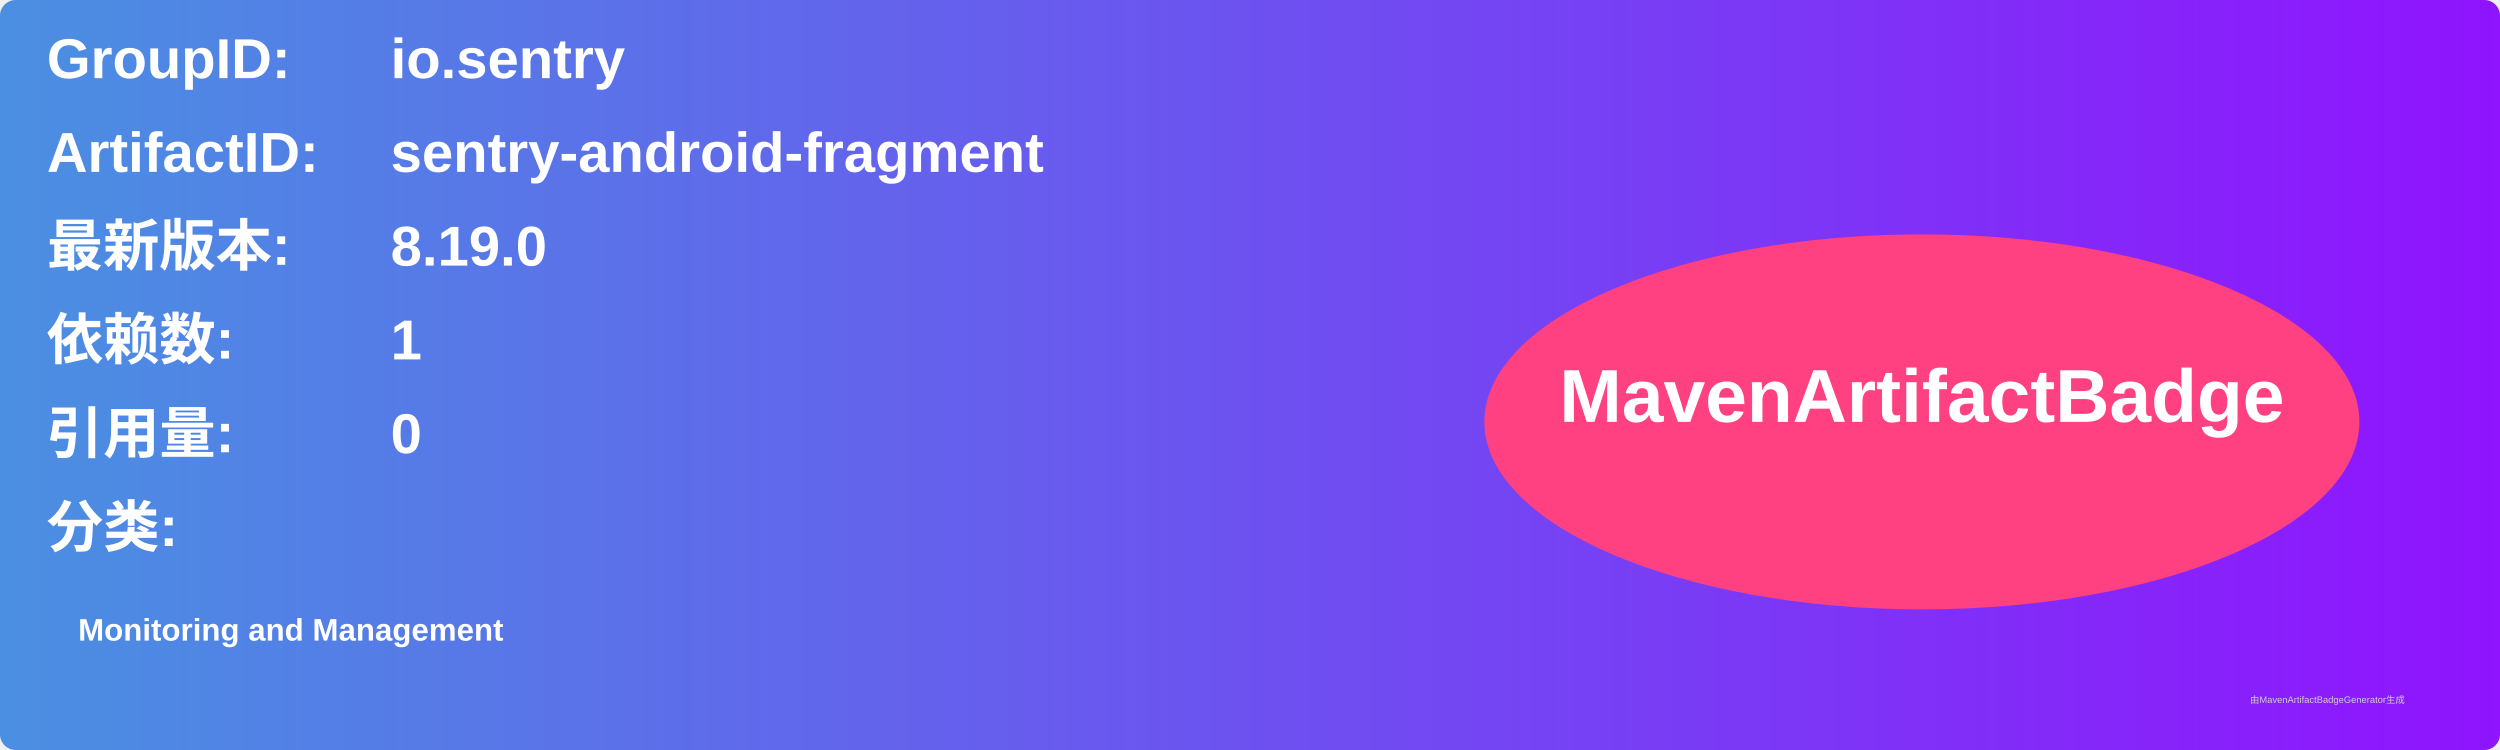
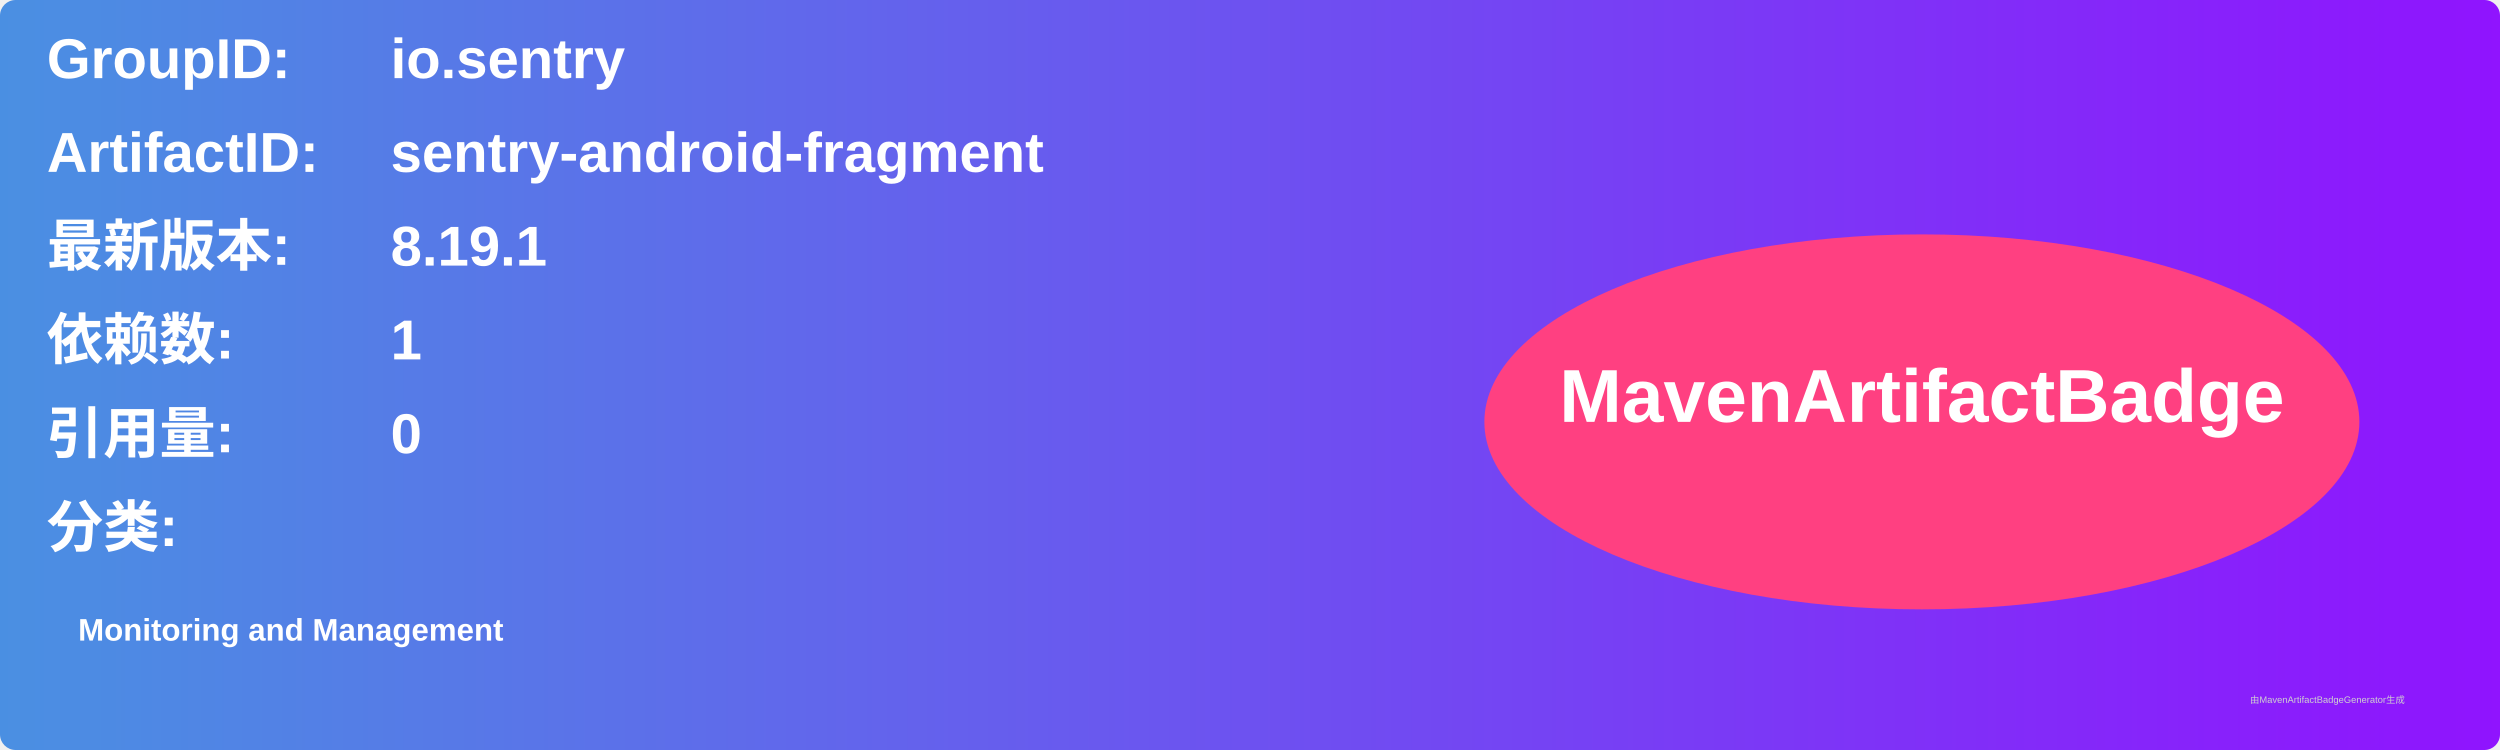
<svg xmlns="http://www.w3.org/2000/svg" width="800" height="240" viewBox="0 0 800 240">
  <linearGradient id="grad" x1="0%" y1="0%" x2="100%" y2="0%">
    <stop offset="0%" stop-color="#4a90e2" />
    <stop offset="100%" stop-color="#9013fe" />
  </linearGradient>
  <rect width="100%" height="100%" rx="5" ry="5" fill="url(#grad)" />
  <g transform="translate(15, 15)">
    <text x="0" y="10" font-family="Arial" font-size="18" fill="white" font-weight="bold" width="260">GroupID:</text>
    <text x="110" y="10" font-family="Arial" font-size="18" fill="white" font-weight="bold" width="460">io.sentry</text>
    <text x="0" y="40" font-family="Arial" font-size="18" fill="white" font-weight="bold" width="260">ArtifactID:</text>
    <text x="110" y="40" font-family="Arial" font-size="18" fill="white" font-weight="bold" width="460">sentry-android-fragment</text>
    <text x="0" y="70" font-family="Arial" font-size="18" fill="white" font-weight="bold">最新版本:</text>
    <text x="110" y="70" font-family="Arial" font-size="18" fill="white" font-weight="bold">
-       <tspan font-weight="bold">8.19.0</tspan>
+       <tspan font-weight="bold">8.19.1</tspan>
    </text>
    <text x="0" y="100" font-family="Arial" font-size="18" fill="white" font-weight="bold">依赖数: </text>
    <text x="110" y="100" font-family="Arial" font-size="18" fill="white">
      <tspan font-weight="bold">1</tspan>
    </text>
    <text x="0" y="130" font-family="Arial" font-size="18" fill="white" font-weight="bold">引用量: </text>
    <text x="110" y="130" font-family="Arial" font-size="18" fill="white">
      <tspan font-weight="bold">0</tspan>
    </text>
    <text x="0" y="160" font-family="Arial" font-size="18" fill="white" font-weight="bold">分类:</text>
    <text x="10" y="190" font-family="Arial" font-size="10" fill="white">
      <tspan font-weight="bold">Monitoring and Management</tspan>
    </text>
    <ellipse cx="600" cy="120" rx="140" ry="60" fill="#ff4081" />
    <text x="600" y="120" text-anchor="middle" font-family="Arial" font-size="24" fill="white" font-weight="bold">MavenArtifactBadge</text>
  </g>
  <text x="720" y="225" font-family="Arial" font-size="3" fill="#d0d0d0">由MavenArtifactBadgeGenerator生成</text>
</svg>
